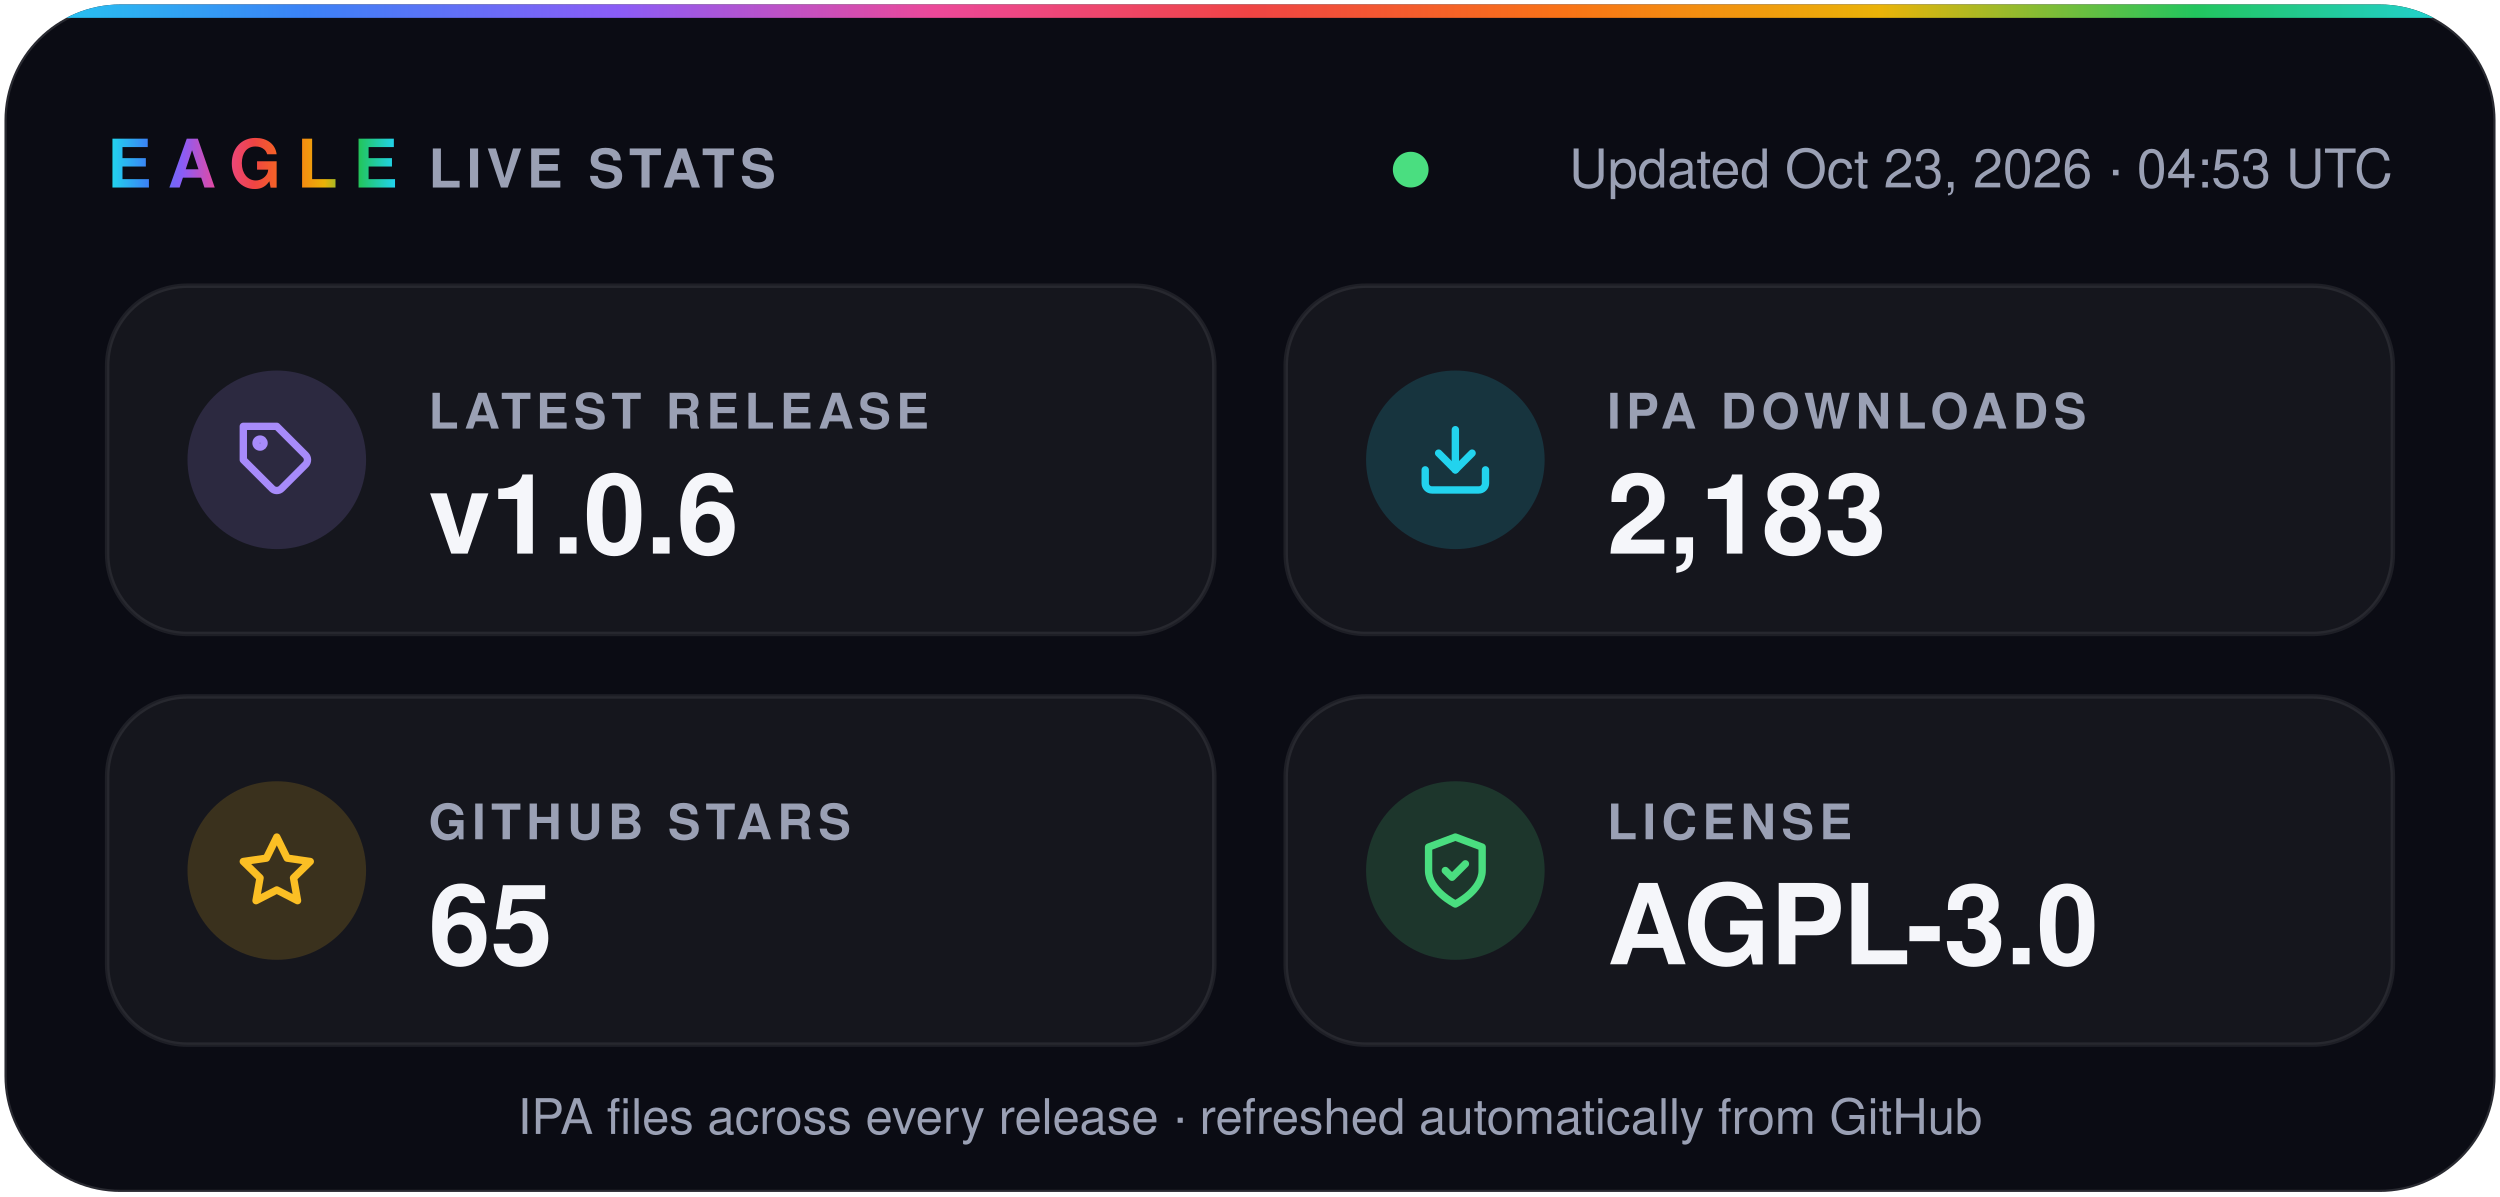
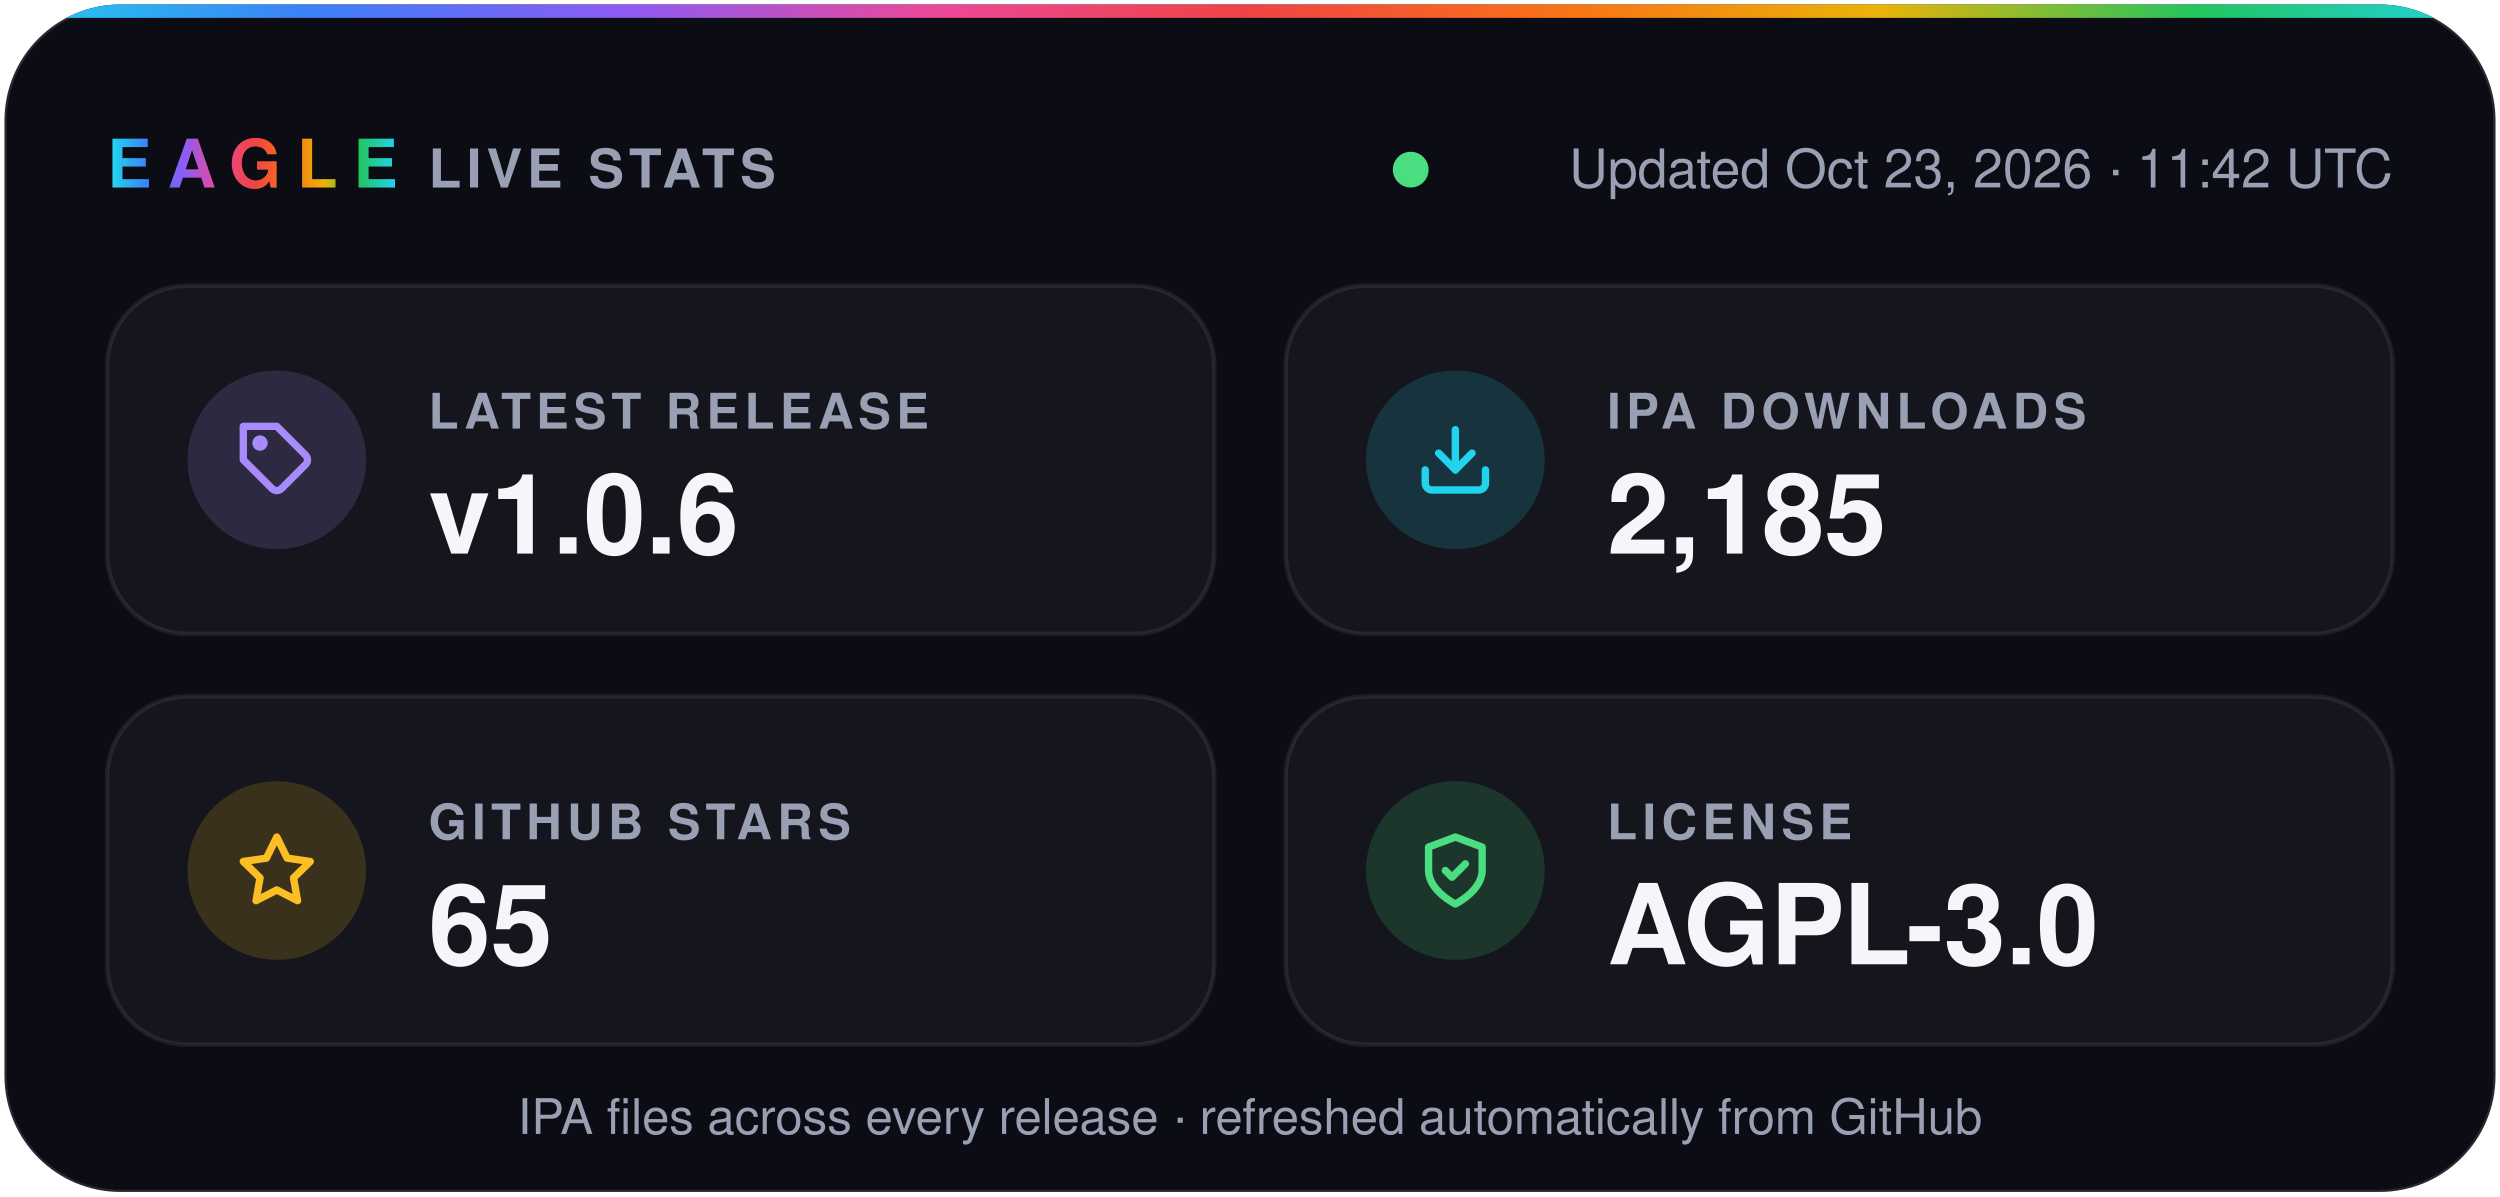
- <svg xmlns="http://www.w3.org/2000/svg" width="560" height="268" viewBox="0 0 560 268" role="img" aria-label="Eagle v1.0.6 · 2,183 IPA downloads · 65 stars · AGPL-3.0">
+ <svg xmlns="http://www.w3.org/2000/svg" width="560" height="268" viewBox="0 0 560 268" role="img" aria-label="Eagle v1.0.6 · 2,185 IPA downloads · 65 stars · AGPL-3.0">
  <defs>
    <linearGradient id="spectrum" x1="0%" y1="0%" x2="100%" y2="0%">
      <stop offset="0.0%" stop-color="#22d3ee" />
      <stop offset="12.5%" stop-color="#3b82f6" />
      <stop offset="25.0%" stop-color="#8b5cf6" />
      <stop offset="37.5%" stop-color="#ec4899" />
      <stop offset="50.0%" stop-color="#ef4444" />
      <stop offset="62.5%" stop-color="#f97316" />
      <stop offset="75.0%" stop-color="#eab308" />
      <stop offset="87.5%" stop-color="#22c55e" />
      <stop offset="100.0%" stop-color="#22d3ee" />
    </linearGradient>
    <clipPath id="card">
      <rect x="1" y="1" width="558" height="266" rx="26" />
    </clipPath>
  </defs>
  <g font-family="-apple-system, BlinkMacSystemFont, 'SF Pro Display', 'Segoe UI', Helvetica, Arial, sans-serif">
    <rect x="1" y="1" width="558" height="266" rx="26" fill="#0b0c14" stroke="#ffffff1f" />
    <rect width="560" height="4" fill="url(#spectrum)" clip-path="url(#card)" />
    <text x="24" y="42" fill="url(#spectrum)" font-size="15" font-weight="800" letter-spacing="3.5">EAGLE</text>
    <text x="96" y="42" fill="#9aa0b4" font-size="12" font-weight="600" letter-spacing="1.2">LIVE STATS</text>
    <circle cx="316.0" cy="38" r="4" fill="#4ade80" />
-     <text x="536" y="42" fill="#9aa0b4" font-size="12" text-anchor="end">Updated Oct 23, 2026 · 04:53 UTC</text>
+     <text x="536" y="42" fill="#9aa0b4" font-size="12" text-anchor="end">Updated Oct 23, 2026 · 11:42 UTC</text>
    <rect x="24" y="64" width="248" height="78" rx="18" fill="#ffffff0a" stroke="#ffffff14" />
    <circle cx="62" cy="103" r="20" fill="#a78bfa" fill-opacity="0.16" />
    <g transform="translate(53 94) scale(0.75)" fill="none" stroke="#a78bfa" stroke-width="2.2" stroke-linecap="round" stroke-linejoin="round">
      <path d="M20.6 13.4 13.4 20.6a2 2 0 0 1-2.8 0L2 12V2h10l8.6 8.6a2 2 0 0 1 0 2.8z" />
      <circle cx="7" cy="7" r="1.2" />
    </g>
    <text x="96" y="96" fill="#9aa0b4" font-size="11" font-weight="600" letter-spacing="1.2">LATEST RELEASE</text>
    <text x="96" y="124" fill="#f5f6fa" font-size="25" font-weight="700">v1.0.6</text>
    <rect x="288" y="64" width="248" height="78" rx="18" fill="#ffffff0a" stroke="#ffffff14" />
    <circle cx="326" cy="103" r="20" fill="#22d3ee" fill-opacity="0.16" />
    <g transform="translate(317 94) scale(0.75)" fill="none" stroke="#22d3ee" stroke-width="2.2" stroke-linecap="round" stroke-linejoin="round">
      <path d="M21 15v4a2 2 0 0 1-2 2H5a2 2 0 0 1-2-2v-4" />
      <path d="m7 10 5 5 5-5" />
      <path d="M12 15V3" />
    </g>
    <text x="360" y="96" fill="#9aa0b4" font-size="11" font-weight="600" letter-spacing="1.2">IPA DOWNLOADS</text>
-     <text x="360" y="124" fill="#f5f6fa" font-size="25" font-weight="700">2,183</text>
+     <text x="360" y="124" fill="#f5f6fa" font-size="25" font-weight="700">2,185</text>
    <rect x="24" y="156" width="248" height="78" rx="18" fill="#ffffff0a" stroke="#ffffff14" />
    <circle cx="62" cy="195" r="20" fill="#fbbf24" fill-opacity="0.16" />
    <g transform="translate(53 186) scale(0.75)" fill="none" stroke="#fbbf24" stroke-width="2.2" stroke-linecap="round" stroke-linejoin="round">
      <path d="m12 2 3.1 6.3 6.9 1-5 4.9 1.2 6.8-6.2-3.2-6.2 3.2L7 14.2 2 9.3l6.9-1z" />
    </g>
    <text x="96" y="188" fill="#9aa0b4" font-size="11" font-weight="600" letter-spacing="1.2">GITHUB STARS</text>
    <text x="96" y="216" fill="#f5f6fa" font-size="25" font-weight="700">65</text>
    <rect x="288" y="156" width="248" height="78" rx="18" fill="#ffffff0a" stroke="#ffffff14" />
    <circle cx="326" cy="195" r="20" fill="#4ade80" fill-opacity="0.16" />
    <g transform="translate(317 186) scale(0.75)" fill="none" stroke="#4ade80" stroke-width="2.2" stroke-linecap="round" stroke-linejoin="round">
      <path d="M12 22s8-4 8-10V5l-8-3-8 3v7c0 6 8 10 8 10z" />
      <path d="m9 12 2 2 4-4" />
    </g>
    <text x="360" y="188" fill="#9aa0b4" font-size="11" font-weight="600" letter-spacing="1.2">LICENSE</text>
    <text x="360" y="216" fill="#f5f6fa" font-size="25" font-weight="700">AGPL-3.0</text>
    <text x="280" y="254" fill="#9aa0b4" font-size="11" text-anchor="middle">IPA files across every release · refreshed automatically from GitHub</text>
  </g>
</svg>
